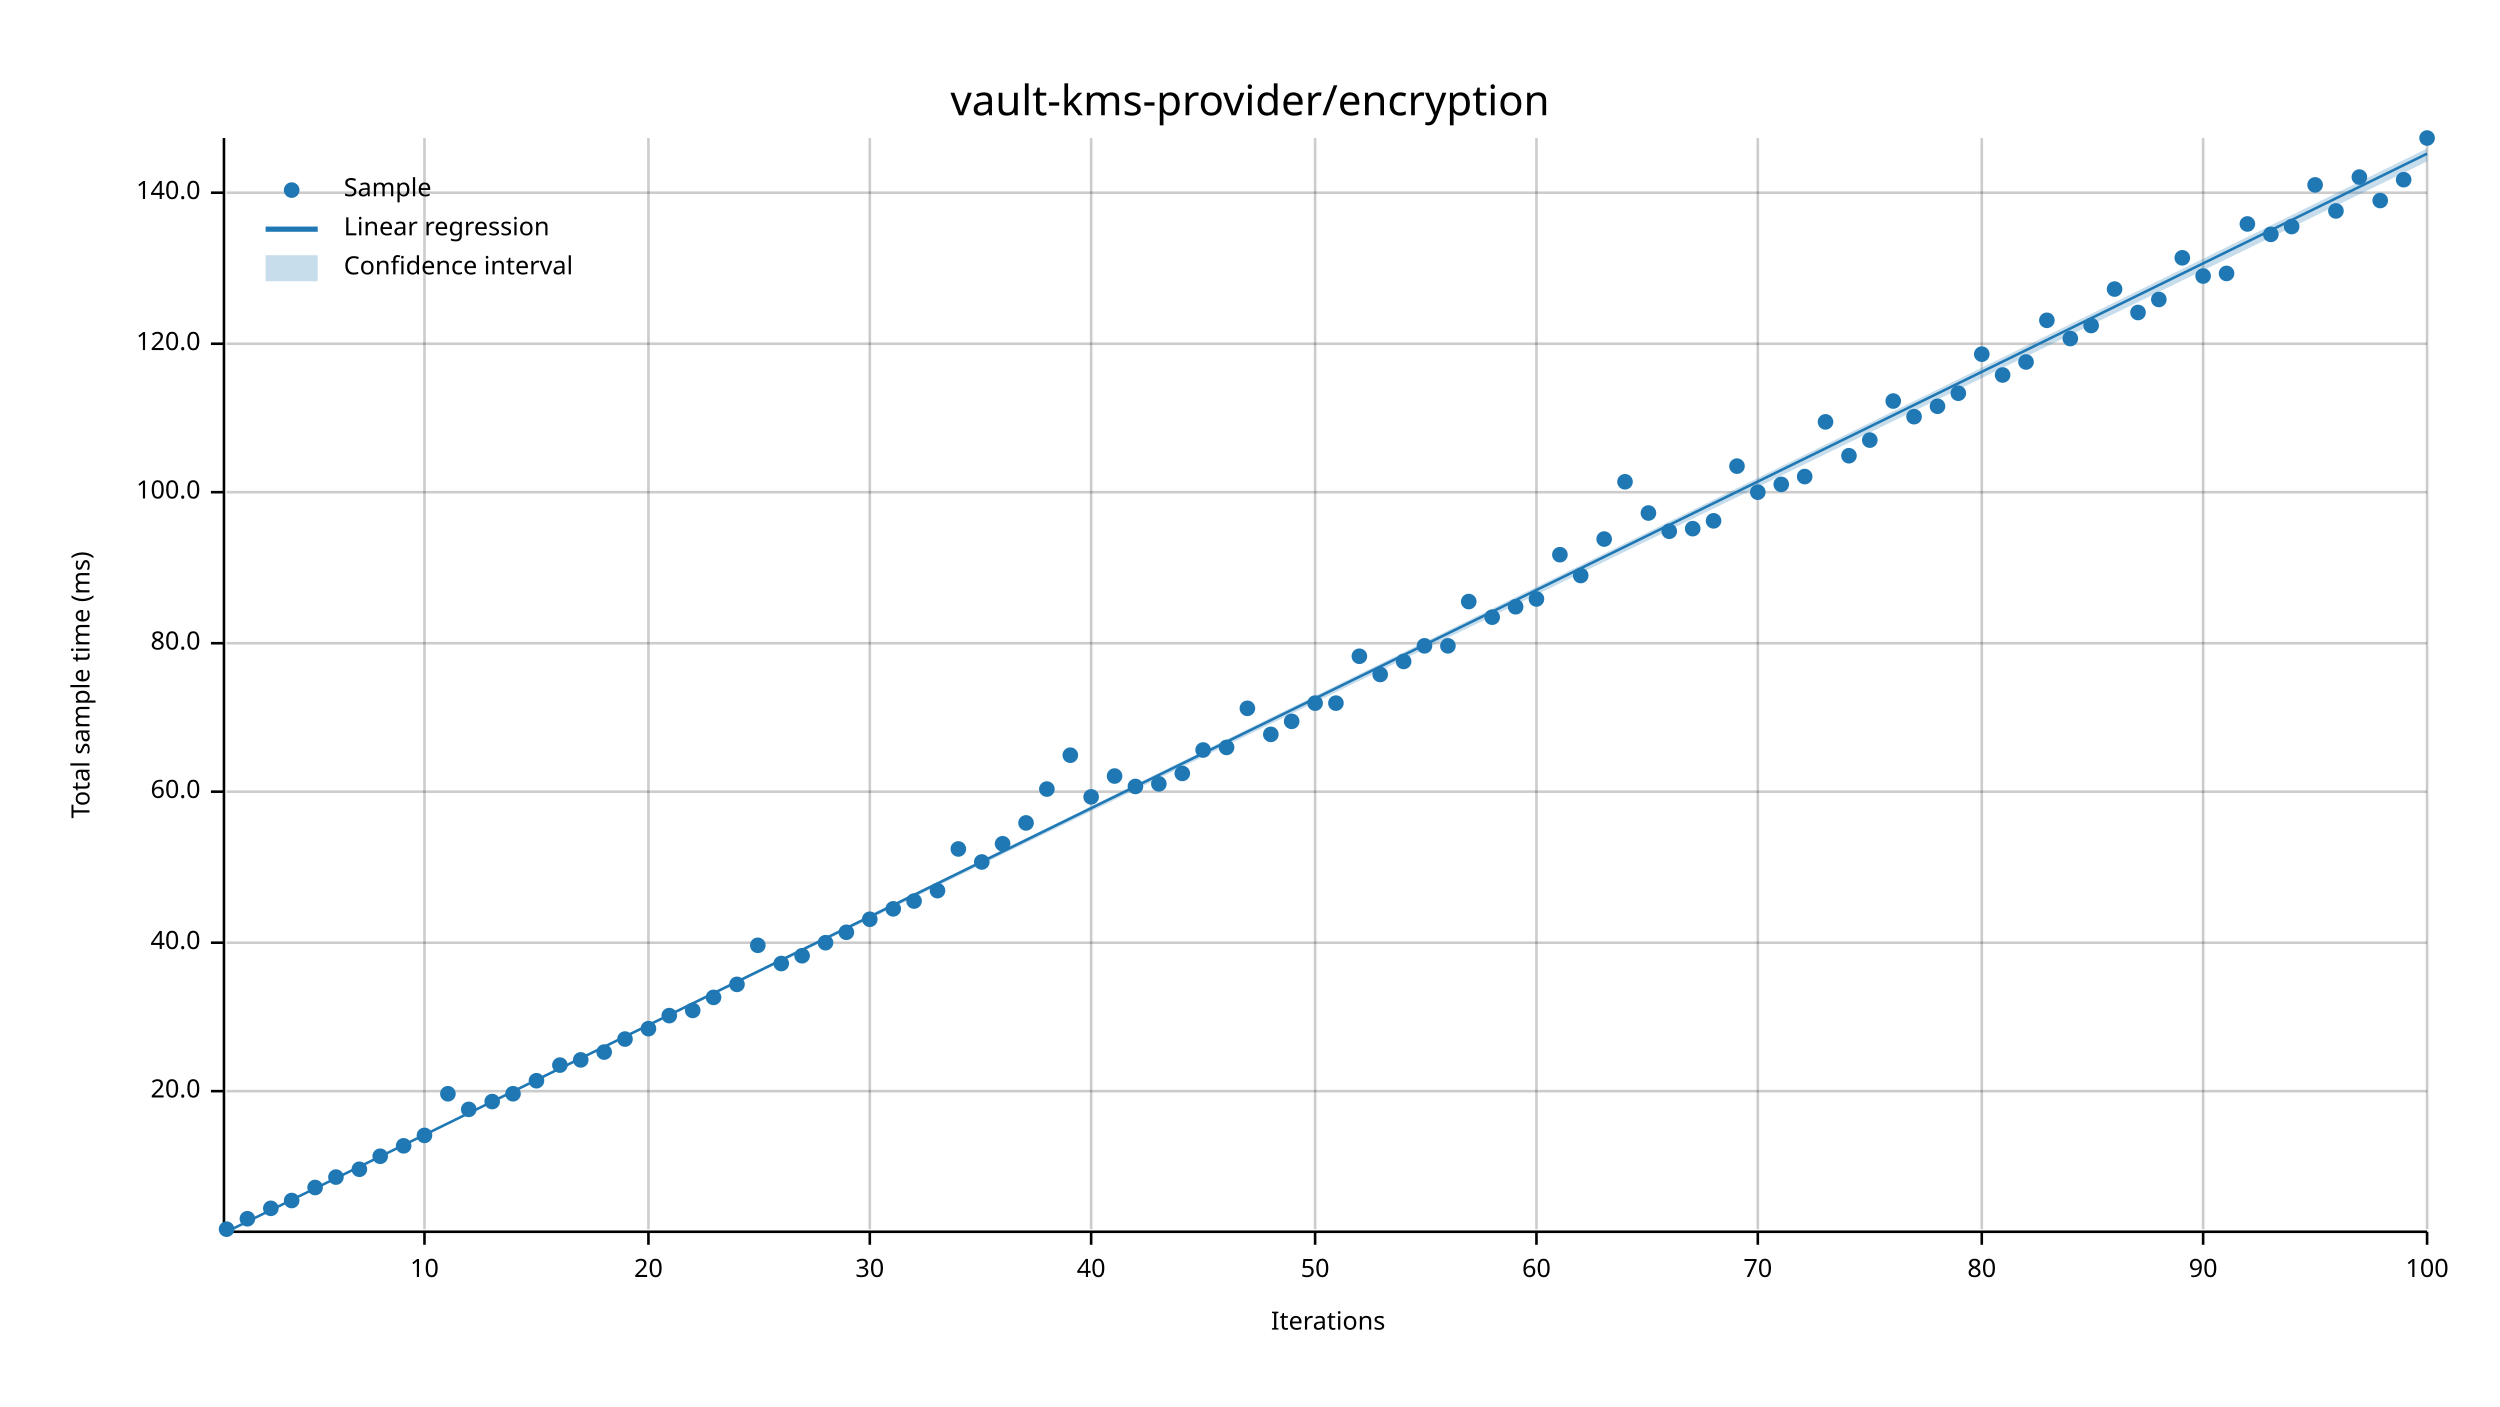
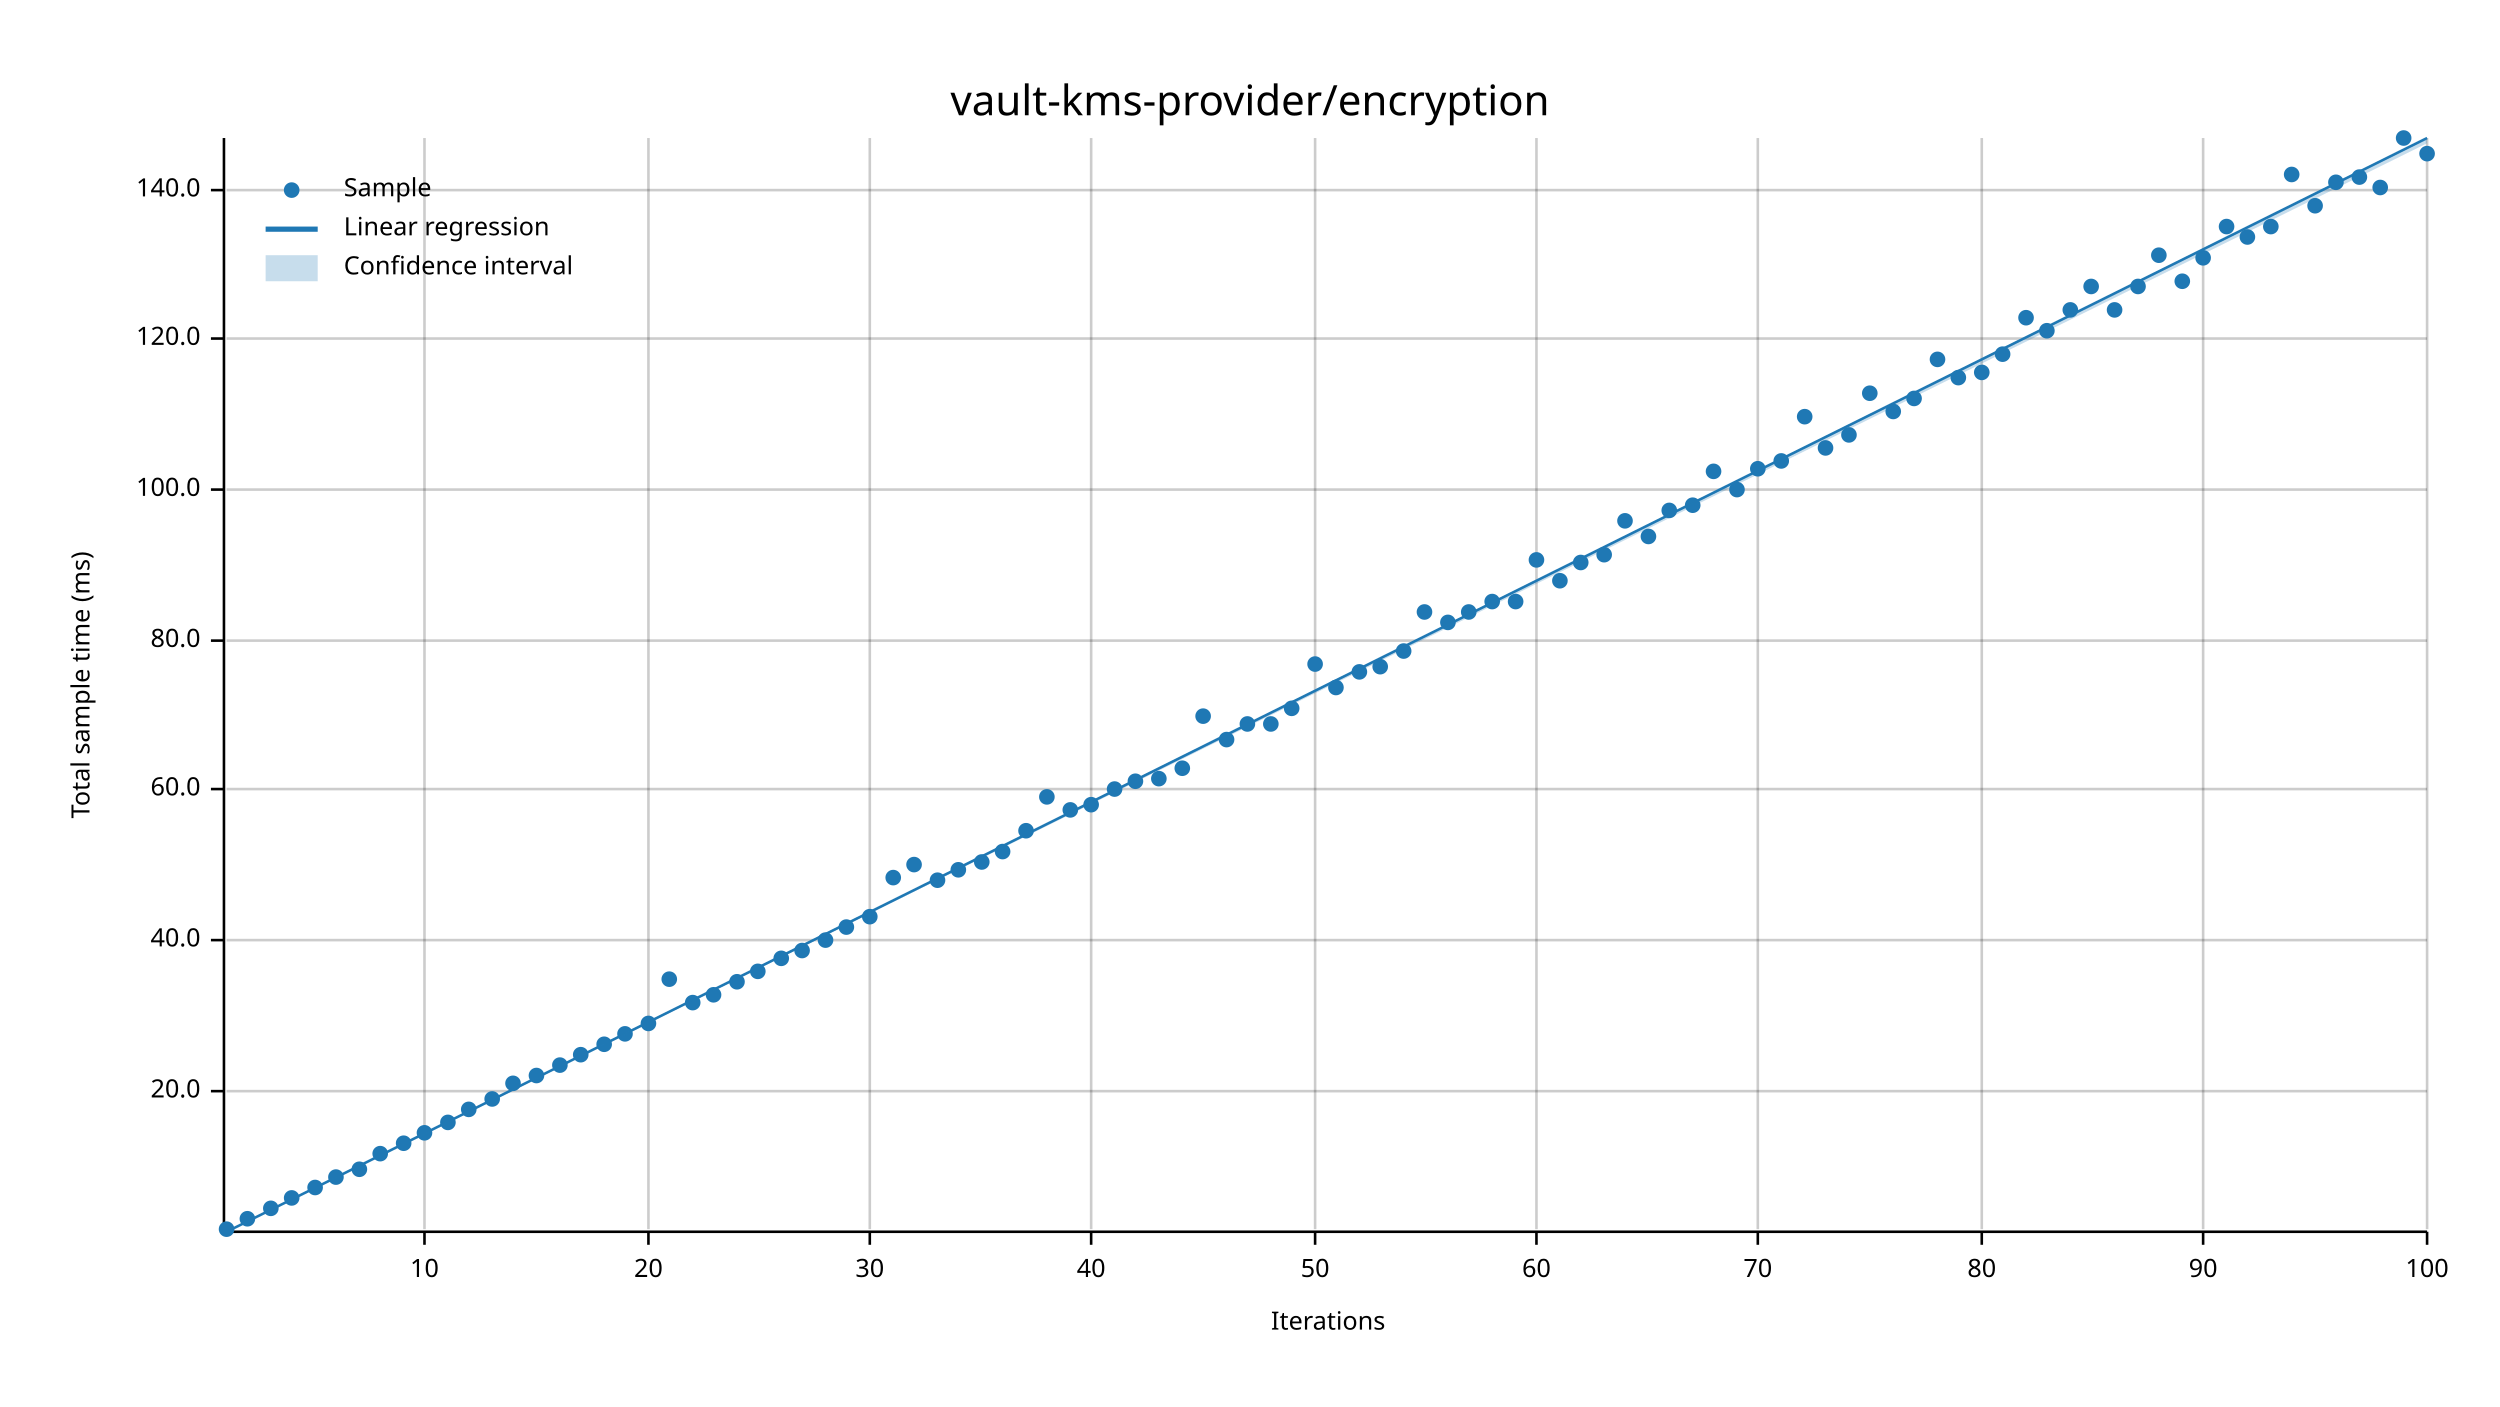
<svg xmlns="http://www.w3.org/2000/svg" width="960" height="540" viewBox="0 0 960 540">
  <text x="480" y="32" dy="0.76em" text-anchor="middle" font-family="sans-serif" font-size="16.129" opacity="1" fill="#000000">
vault-kms-provider/encryption
</text>
  <text x="27" y="263" dy="0.76em" text-anchor="middle" font-family="sans-serif" font-size="9.677" opacity="1" fill="#000000" transform="rotate(270, 27, 263)">
Total sample time (ms)
</text>
  <text x="510" y="513" dy="-0.5ex" text-anchor="middle" font-family="sans-serif" font-size="9.677" opacity="1" fill="#000000">
Iterations
</text>
  <line opacity="0.2" stroke="#000000" stroke-width="1" x1="163" y1="472" x2="163" y2="53" />
  <line opacity="0.2" stroke="#000000" stroke-width="1" x1="249" y1="472" x2="249" y2="53" />
  <line opacity="0.2" stroke="#000000" stroke-width="1" x1="334" y1="472" x2="334" y2="53" />
  <line opacity="0.2" stroke="#000000" stroke-width="1" x1="419" y1="472" x2="419" y2="53" />
  <line opacity="0.2" stroke="#000000" stroke-width="1" x1="505" y1="472" x2="505" y2="53" />
  <line opacity="0.2" stroke="#000000" stroke-width="1" x1="590" y1="472" x2="590" y2="53" />
  <line opacity="0.2" stroke="#000000" stroke-width="1" x1="675" y1="472" x2="675" y2="53" />
  <line opacity="0.2" stroke="#000000" stroke-width="1" x1="761" y1="472" x2="761" y2="53" />
  <line opacity="0.2" stroke="#000000" stroke-width="1" x1="846" y1="472" x2="846" y2="53" />
  <line opacity="0.2" stroke="#000000" stroke-width="1" x1="932" y1="472" x2="932" y2="53" />
  <line opacity="0.2" stroke="#000000" stroke-width="1" x1="87" y1="419" x2="932" y2="419" />
-   <line opacity="0.2" stroke="#000000" stroke-width="1" x1="87" y1="362" x2="932" y2="362" />
-   <line opacity="0.2" stroke="#000000" stroke-width="1" x1="87" y1="304" x2="932" y2="304" />
-   <line opacity="0.2" stroke="#000000" stroke-width="1" x1="87" y1="247" x2="932" y2="247" />
-   <line opacity="0.2" stroke="#000000" stroke-width="1" x1="87" y1="189" x2="932" y2="189" />
-   <line opacity="0.2" stroke="#000000" stroke-width="1" x1="87" y1="132" x2="932" y2="132" />
-   <line opacity="0.2" stroke="#000000" stroke-width="1" x1="87" y1="74" x2="932" y2="74" />
+   <line opacity="0.2" stroke="#000000" stroke-width="1" x1="87" y1="361" x2="932" y2="361" />
+   <line opacity="0.2" stroke="#000000" stroke-width="1" x1="87" y1="303" x2="932" y2="303" />
+   <line opacity="0.2" stroke="#000000" stroke-width="1" x1="87" y1="246" x2="932" y2="246" />
+   <line opacity="0.2" stroke="#000000" stroke-width="1" x1="87" y1="188" x2="932" y2="188" />
+   <line opacity="0.2" stroke="#000000" stroke-width="1" x1="87" y1="130" x2="932" y2="130" />
+   <line opacity="0.2" stroke="#000000" stroke-width="1" x1="87" y1="73" x2="932" y2="73" />
  <polyline fill="none" opacity="1" stroke="#000000" stroke-width="1" points="86,53 86,472 " />
  <text x="77" y="419" dy="0.5ex" text-anchor="end" font-family="sans-serif" font-size="9.677" opacity="1" fill="#000000">
20.0
</text>
  <polyline fill="none" opacity="1" stroke="#000000" stroke-width="1" points="81,419 86,419 " />
-   <text x="77" y="362" dy="0.5ex" text-anchor="end" font-family="sans-serif" font-size="9.677" opacity="1" fill="#000000">
+   <text x="77" y="361" dy="0.5ex" text-anchor="end" font-family="sans-serif" font-size="9.677" opacity="1" fill="#000000">
40.0
</text>
-   <polyline fill="none" opacity="1" stroke="#000000" stroke-width="1" points="81,362 86,362 " />
-   <text x="77" y="304" dy="0.5ex" text-anchor="end" font-family="sans-serif" font-size="9.677" opacity="1" fill="#000000">
+   <polyline fill="none" opacity="1" stroke="#000000" stroke-width="1" points="81,361 86,361 " />
+   <text x="77" y="303" dy="0.5ex" text-anchor="end" font-family="sans-serif" font-size="9.677" opacity="1" fill="#000000">
60.0
</text>
-   <polyline fill="none" opacity="1" stroke="#000000" stroke-width="1" points="81,304 86,304 " />
-   <text x="77" y="247" dy="0.5ex" text-anchor="end" font-family="sans-serif" font-size="9.677" opacity="1" fill="#000000">
+   <polyline fill="none" opacity="1" stroke="#000000" stroke-width="1" points="81,303 86,303 " />
+   <text x="77" y="246" dy="0.5ex" text-anchor="end" font-family="sans-serif" font-size="9.677" opacity="1" fill="#000000">
80.0
</text>
-   <polyline fill="none" opacity="1" stroke="#000000" stroke-width="1" points="81,247 86,247 " />
-   <text x="77" y="189" dy="0.5ex" text-anchor="end" font-family="sans-serif" font-size="9.677" opacity="1" fill="#000000">
+   <polyline fill="none" opacity="1" stroke="#000000" stroke-width="1" points="81,246 86,246 " />
+   <text x="77" y="188" dy="0.5ex" text-anchor="end" font-family="sans-serif" font-size="9.677" opacity="1" fill="#000000">
100.0
</text>
-   <polyline fill="none" opacity="1" stroke="#000000" stroke-width="1" points="81,189 86,189 " />
-   <text x="77" y="132" dy="0.5ex" text-anchor="end" font-family="sans-serif" font-size="9.677" opacity="1" fill="#000000">
+   <polyline fill="none" opacity="1" stroke="#000000" stroke-width="1" points="81,188 86,188 " />
+   <text x="77" y="130" dy="0.5ex" text-anchor="end" font-family="sans-serif" font-size="9.677" opacity="1" fill="#000000">
120.0
</text>
-   <polyline fill="none" opacity="1" stroke="#000000" stroke-width="1" points="81,132 86,132 " />
-   <text x="77" y="74" dy="0.5ex" text-anchor="end" font-family="sans-serif" font-size="9.677" opacity="1" fill="#000000">
+   <polyline fill="none" opacity="1" stroke="#000000" stroke-width="1" points="81,130 86,130 " />
+   <text x="77" y="73" dy="0.5ex" text-anchor="end" font-family="sans-serif" font-size="9.677" opacity="1" fill="#000000">
140.0
</text>
-   <polyline fill="none" opacity="1" stroke="#000000" stroke-width="1" points="81,74 86,74 " />
+   <polyline fill="none" opacity="1" stroke="#000000" stroke-width="1" points="81,73 86,73 " />
  <polyline fill="none" opacity="1" stroke="#000000" stroke-width="1" points="87,473 932,473 " />
  <text x="163" y="483" dy="0.76em" text-anchor="middle" font-family="sans-serif" font-size="9.677" opacity="1" fill="#000000">
10
</text>
  <polyline fill="none" opacity="1" stroke="#000000" stroke-width="1" points="163,473 163,478 " />
  <text x="249" y="483" dy="0.76em" text-anchor="middle" font-family="sans-serif" font-size="9.677" opacity="1" fill="#000000">
20
</text>
  <polyline fill="none" opacity="1" stroke="#000000" stroke-width="1" points="249,473 249,478 " />
  <text x="334" y="483" dy="0.76em" text-anchor="middle" font-family="sans-serif" font-size="9.677" opacity="1" fill="#000000">
30
</text>
  <polyline fill="none" opacity="1" stroke="#000000" stroke-width="1" points="334,473 334,478 " />
  <text x="419" y="483" dy="0.76em" text-anchor="middle" font-family="sans-serif" font-size="9.677" opacity="1" fill="#000000">
40
</text>
  <polyline fill="none" opacity="1" stroke="#000000" stroke-width="1" points="419,473 419,478 " />
  <text x="505" y="483" dy="0.76em" text-anchor="middle" font-family="sans-serif" font-size="9.677" opacity="1" fill="#000000">
50
</text>
  <polyline fill="none" opacity="1" stroke="#000000" stroke-width="1" points="505,473 505,478 " />
  <text x="590" y="483" dy="0.76em" text-anchor="middle" font-family="sans-serif" font-size="9.677" opacity="1" fill="#000000">
60
</text>
  <polyline fill="none" opacity="1" stroke="#000000" stroke-width="1" points="590,473 590,478 " />
  <text x="675" y="483" dy="0.76em" text-anchor="middle" font-family="sans-serif" font-size="9.677" opacity="1" fill="#000000">
70
</text>
  <polyline fill="none" opacity="1" stroke="#000000" stroke-width="1" points="675,473 675,478 " />
  <text x="761" y="483" dy="0.76em" text-anchor="middle" font-family="sans-serif" font-size="9.677" opacity="1" fill="#000000">
80
</text>
  <polyline fill="none" opacity="1" stroke="#000000" stroke-width="1" points="761,473 761,478 " />
  <text x="846" y="483" dy="0.76em" text-anchor="middle" font-family="sans-serif" font-size="9.677" opacity="1" fill="#000000">
90
</text>
  <polyline fill="none" opacity="1" stroke="#000000" stroke-width="1" points="846,473 846,478 " />
  <text x="932" y="483" dy="0.76em" text-anchor="middle" font-family="sans-serif" font-size="9.677" opacity="1" fill="#000000">
100
</text>
  <polyline fill="none" opacity="1" stroke="#000000" stroke-width="1" points="932,473 932,478 " />
  <circle cx="87" cy="472" r="3" opacity="1" fill="#1F78B4" stroke="none" stroke-width="1" />
  <circle cx="95" cy="468" r="3" opacity="1" fill="#1F78B4" stroke="none" stroke-width="1" />
  <circle cx="104" cy="464" r="3" opacity="1" fill="#1F78B4" stroke="none" stroke-width="1" />
-   <circle cx="112" cy="461" r="3" opacity="1" fill="#1F78B4" stroke="none" stroke-width="1" />
+   <circle cx="112" cy="460" r="3" opacity="1" fill="#1F78B4" stroke="none" stroke-width="1" />
  <circle cx="121" cy="456" r="3" opacity="1" fill="#1F78B4" stroke="none" stroke-width="1" />
  <circle cx="129" cy="452" r="3" opacity="1" fill="#1F78B4" stroke="none" stroke-width="1" />
  <circle cx="138" cy="449" r="3" opacity="1" fill="#1F78B4" stroke="none" stroke-width="1" />
-   <circle cx="146" cy="444" r="3" opacity="1" fill="#1F78B4" stroke="none" stroke-width="1" />
-   <circle cx="155" cy="440" r="3" opacity="1" fill="#1F78B4" stroke="none" stroke-width="1" />
-   <circle cx="163" cy="436" r="3" opacity="1" fill="#1F78B4" stroke="none" stroke-width="1" />
-   <circle cx="172" cy="420" r="3" opacity="1" fill="#1F78B4" stroke="none" stroke-width="1" />
+   <circle cx="146" cy="443" r="3" opacity="1" fill="#1F78B4" stroke="none" stroke-width="1" />
+   <circle cx="155" cy="439" r="3" opacity="1" fill="#1F78B4" stroke="none" stroke-width="1" />
+   <circle cx="163" cy="435" r="3" opacity="1" fill="#1F78B4" stroke="none" stroke-width="1" />
+   <circle cx="172" cy="431" r="3" opacity="1" fill="#1F78B4" stroke="none" stroke-width="1" />
  <circle cx="180" cy="426" r="3" opacity="1" fill="#1F78B4" stroke="none" stroke-width="1" />
-   <circle cx="189" cy="423" r="3" opacity="1" fill="#1F78B4" stroke="none" stroke-width="1" />
-   <circle cx="197" cy="420" r="3" opacity="1" fill="#1F78B4" stroke="none" stroke-width="1" />
-   <circle cx="206" cy="415" r="3" opacity="1" fill="#1F78B4" stroke="none" stroke-width="1" />
+   <circle cx="189" cy="422" r="3" opacity="1" fill="#1F78B4" stroke="none" stroke-width="1" />
+   <circle cx="197" cy="416" r="3" opacity="1" fill="#1F78B4" stroke="none" stroke-width="1" />
+   <circle cx="206" cy="413" r="3" opacity="1" fill="#1F78B4" stroke="none" stroke-width="1" />
  <circle cx="215" cy="409" r="3" opacity="1" fill="#1F78B4" stroke="none" stroke-width="1" />
-   <circle cx="223" cy="407" r="3" opacity="1" fill="#1F78B4" stroke="none" stroke-width="1" />
-   <circle cx="232" cy="404" r="3" opacity="1" fill="#1F78B4" stroke="none" stroke-width="1" />
-   <circle cx="240" cy="399" r="3" opacity="1" fill="#1F78B4" stroke="none" stroke-width="1" />
-   <circle cx="249" cy="395" r="3" opacity="1" fill="#1F78B4" stroke="none" stroke-width="1" />
-   <circle cx="257" cy="390" r="3" opacity="1" fill="#1F78B4" stroke="none" stroke-width="1" />
-   <circle cx="266" cy="388" r="3" opacity="1" fill="#1F78B4" stroke="none" stroke-width="1" />
-   <circle cx="274" cy="383" r="3" opacity="1" fill="#1F78B4" stroke="none" stroke-width="1" />
-   <circle cx="283" cy="378" r="3" opacity="1" fill="#1F78B4" stroke="none" stroke-width="1" />
-   <circle cx="291" cy="363" r="3" opacity="1" fill="#1F78B4" stroke="none" stroke-width="1" />
-   <circle cx="300" cy="370" r="3" opacity="1" fill="#1F78B4" stroke="none" stroke-width="1" />
-   <circle cx="308" cy="367" r="3" opacity="1" fill="#1F78B4" stroke="none" stroke-width="1" />
-   <circle cx="317" cy="362" r="3" opacity="1" fill="#1F78B4" stroke="none" stroke-width="1" />
-   <circle cx="325" cy="358" r="3" opacity="1" fill="#1F78B4" stroke="none" stroke-width="1" />
-   <circle cx="334" cy="353" r="3" opacity="1" fill="#1F78B4" stroke="none" stroke-width="1" />
-   <circle cx="343" cy="349" r="3" opacity="1" fill="#1F78B4" stroke="none" stroke-width="1" />
-   <circle cx="351" cy="346" r="3" opacity="1" fill="#1F78B4" stroke="none" stroke-width="1" />
-   <circle cx="360" cy="342" r="3" opacity="1" fill="#1F78B4" stroke="none" stroke-width="1" />
-   <circle cx="368" cy="326" r="3" opacity="1" fill="#1F78B4" stroke="none" stroke-width="1" />
+   <circle cx="223" cy="405" r="3" opacity="1" fill="#1F78B4" stroke="none" stroke-width="1" />
+   <circle cx="232" cy="401" r="3" opacity="1" fill="#1F78B4" stroke="none" stroke-width="1" />
+   <circle cx="240" cy="397" r="3" opacity="1" fill="#1F78B4" stroke="none" stroke-width="1" />
+   <circle cx="249" cy="393" r="3" opacity="1" fill="#1F78B4" stroke="none" stroke-width="1" />
+   <circle cx="257" cy="376" r="3" opacity="1" fill="#1F78B4" stroke="none" stroke-width="1" />
+   <circle cx="266" cy="385" r="3" opacity="1" fill="#1F78B4" stroke="none" stroke-width="1" />
+   <circle cx="274" cy="382" r="3" opacity="1" fill="#1F78B4" stroke="none" stroke-width="1" />
+   <circle cx="283" cy="377" r="3" opacity="1" fill="#1F78B4" stroke="none" stroke-width="1" />
+   <circle cx="291" cy="373" r="3" opacity="1" fill="#1F78B4" stroke="none" stroke-width="1" />
+   <circle cx="300" cy="368" r="3" opacity="1" fill="#1F78B4" stroke="none" stroke-width="1" />
+   <circle cx="308" cy="365" r="3" opacity="1" fill="#1F78B4" stroke="none" stroke-width="1" />
+   <circle cx="317" cy="361" r="3" opacity="1" fill="#1F78B4" stroke="none" stroke-width="1" />
+   <circle cx="325" cy="356" r="3" opacity="1" fill="#1F78B4" stroke="none" stroke-width="1" />
+   <circle cx="334" cy="352" r="3" opacity="1" fill="#1F78B4" stroke="none" stroke-width="1" />
+   <circle cx="343" cy="337" r="3" opacity="1" fill="#1F78B4" stroke="none" stroke-width="1" />
+   <circle cx="351" cy="332" r="3" opacity="1" fill="#1F78B4" stroke="none" stroke-width="1" />
+   <circle cx="360" cy="338" r="3" opacity="1" fill="#1F78B4" stroke="none" stroke-width="1" />
+   <circle cx="368" cy="334" r="3" opacity="1" fill="#1F78B4" stroke="none" stroke-width="1" />
  <circle cx="377" cy="331" r="3" opacity="1" fill="#1F78B4" stroke="none" stroke-width="1" />
-   <circle cx="385" cy="324" r="3" opacity="1" fill="#1F78B4" stroke="none" stroke-width="1" />
-   <circle cx="394" cy="316" r="3" opacity="1" fill="#1F78B4" stroke="none" stroke-width="1" />
-   <circle cx="402" cy="303" r="3" opacity="1" fill="#1F78B4" stroke="none" stroke-width="1" />
-   <circle cx="411" cy="290" r="3" opacity="1" fill="#1F78B4" stroke="none" stroke-width="1" />
-   <circle cx="419" cy="306" r="3" opacity="1" fill="#1F78B4" stroke="none" stroke-width="1" />
-   <circle cx="428" cy="298" r="3" opacity="1" fill="#1F78B4" stroke="none" stroke-width="1" />
-   <circle cx="436" cy="302" r="3" opacity="1" fill="#1F78B4" stroke="none" stroke-width="1" />
-   <circle cx="445" cy="301" r="3" opacity="1" fill="#1F78B4" stroke="none" stroke-width="1" />
-   <circle cx="454" cy="297" r="3" opacity="1" fill="#1F78B4" stroke="none" stroke-width="1" />
-   <circle cx="462" cy="288" r="3" opacity="1" fill="#1F78B4" stroke="none" stroke-width="1" />
-   <circle cx="471" cy="287" r="3" opacity="1" fill="#1F78B4" stroke="none" stroke-width="1" />
-   <circle cx="479" cy="272" r="3" opacity="1" fill="#1F78B4" stroke="none" stroke-width="1" />
-   <circle cx="488" cy="282" r="3" opacity="1" fill="#1F78B4" stroke="none" stroke-width="1" />
-   <circle cx="496" cy="277" r="3" opacity="1" fill="#1F78B4" stroke="none" stroke-width="1" />
-   <circle cx="505" cy="270" r="3" opacity="1" fill="#1F78B4" stroke="none" stroke-width="1" />
-   <circle cx="513" cy="270" r="3" opacity="1" fill="#1F78B4" stroke="none" stroke-width="1" />
-   <circle cx="522" cy="252" r="3" opacity="1" fill="#1F78B4" stroke="none" stroke-width="1" />
-   <circle cx="530" cy="259" r="3" opacity="1" fill="#1F78B4" stroke="none" stroke-width="1" />
-   <circle cx="539" cy="254" r="3" opacity="1" fill="#1F78B4" stroke="none" stroke-width="1" />
-   <circle cx="547" cy="248" r="3" opacity="1" fill="#1F78B4" stroke="none" stroke-width="1" />
-   <circle cx="556" cy="248" r="3" opacity="1" fill="#1F78B4" stroke="none" stroke-width="1" />
-   <circle cx="564" cy="231" r="3" opacity="1" fill="#1F78B4" stroke="none" stroke-width="1" />
-   <circle cx="573" cy="237" r="3" opacity="1" fill="#1F78B4" stroke="none" stroke-width="1" />
-   <circle cx="582" cy="233" r="3" opacity="1" fill="#1F78B4" stroke="none" stroke-width="1" />
-   <circle cx="590" cy="230" r="3" opacity="1" fill="#1F78B4" stroke="none" stroke-width="1" />
-   <circle cx="599" cy="213" r="3" opacity="1" fill="#1F78B4" stroke="none" stroke-width="1" />
-   <circle cx="607" cy="221" r="3" opacity="1" fill="#1F78B4" stroke="none" stroke-width="1" />
-   <circle cx="616" cy="207" r="3" opacity="1" fill="#1F78B4" stroke="none" stroke-width="1" />
-   <circle cx="624" cy="185" r="3" opacity="1" fill="#1F78B4" stroke="none" stroke-width="1" />
-   <circle cx="633" cy="197" r="3" opacity="1" fill="#1F78B4" stroke="none" stroke-width="1" />
-   <circle cx="641" cy="204" r="3" opacity="1" fill="#1F78B4" stroke="none" stroke-width="1" />
-   <circle cx="650" cy="203" r="3" opacity="1" fill="#1F78B4" stroke="none" stroke-width="1" />
-   <circle cx="658" cy="200" r="3" opacity="1" fill="#1F78B4" stroke="none" stroke-width="1" />
-   <circle cx="667" cy="179" r="3" opacity="1" fill="#1F78B4" stroke="none" stroke-width="1" />
-   <circle cx="675" cy="189" r="3" opacity="1" fill="#1F78B4" stroke="none" stroke-width="1" />
-   <circle cx="684" cy="186" r="3" opacity="1" fill="#1F78B4" stroke="none" stroke-width="1" />
-   <circle cx="693" cy="183" r="3" opacity="1" fill="#1F78B4" stroke="none" stroke-width="1" />
-   <circle cx="701" cy="162" r="3" opacity="1" fill="#1F78B4" stroke="none" stroke-width="1" />
-   <circle cx="710" cy="175" r="3" opacity="1" fill="#1F78B4" stroke="none" stroke-width="1" />
-   <circle cx="718" cy="169" r="3" opacity="1" fill="#1F78B4" stroke="none" stroke-width="1" />
-   <circle cx="727" cy="154" r="3" opacity="1" fill="#1F78B4" stroke="none" stroke-width="1" />
-   <circle cx="735" cy="160" r="3" opacity="1" fill="#1F78B4" stroke="none" stroke-width="1" />
-   <circle cx="744" cy="156" r="3" opacity="1" fill="#1F78B4" stroke="none" stroke-width="1" />
-   <circle cx="752" cy="151" r="3" opacity="1" fill="#1F78B4" stroke="none" stroke-width="1" />
-   <circle cx="761" cy="136" r="3" opacity="1" fill="#1F78B4" stroke="none" stroke-width="1" />
-   <circle cx="769" cy="144" r="3" opacity="1" fill="#1F78B4" stroke="none" stroke-width="1" />
-   <circle cx="778" cy="139" r="3" opacity="1" fill="#1F78B4" stroke="none" stroke-width="1" />
-   <circle cx="786" cy="123" r="3" opacity="1" fill="#1F78B4" stroke="none" stroke-width="1" />
-   <circle cx="795" cy="130" r="3" opacity="1" fill="#1F78B4" stroke="none" stroke-width="1" />
-   <circle cx="803" cy="125" r="3" opacity="1" fill="#1F78B4" stroke="none" stroke-width="1" />
-   <circle cx="812" cy="111" r="3" opacity="1" fill="#1F78B4" stroke="none" stroke-width="1" />
-   <circle cx="821" cy="120" r="3" opacity="1" fill="#1F78B4" stroke="none" stroke-width="1" />
-   <circle cx="829" cy="115" r="3" opacity="1" fill="#1F78B4" stroke="none" stroke-width="1" />
-   <circle cx="838" cy="99" r="3" opacity="1" fill="#1F78B4" stroke="none" stroke-width="1" />
-   <circle cx="846" cy="106" r="3" opacity="1" fill="#1F78B4" stroke="none" stroke-width="1" />
-   <circle cx="855" cy="105" r="3" opacity="1" fill="#1F78B4" stroke="none" stroke-width="1" />
-   <circle cx="863" cy="86" r="3" opacity="1" fill="#1F78B4" stroke="none" stroke-width="1" />
-   <circle cx="872" cy="90" r="3" opacity="1" fill="#1F78B4" stroke="none" stroke-width="1" />
-   <circle cx="880" cy="87" r="3" opacity="1" fill="#1F78B4" stroke="none" stroke-width="1" />
-   <circle cx="889" cy="71" r="3" opacity="1" fill="#1F78B4" stroke="none" stroke-width="1" />
-   <circle cx="897" cy="81" r="3" opacity="1" fill="#1F78B4" stroke="none" stroke-width="1" />
+   <circle cx="385" cy="327" r="3" opacity="1" fill="#1F78B4" stroke="none" stroke-width="1" />
+   <circle cx="394" cy="319" r="3" opacity="1" fill="#1F78B4" stroke="none" stroke-width="1" />
+   <circle cx="402" cy="306" r="3" opacity="1" fill="#1F78B4" stroke="none" stroke-width="1" />
+   <circle cx="411" cy="311" r="3" opacity="1" fill="#1F78B4" stroke="none" stroke-width="1" />
+   <circle cx="419" cy="309" r="3" opacity="1" fill="#1F78B4" stroke="none" stroke-width="1" />
+   <circle cx="428" cy="303" r="3" opacity="1" fill="#1F78B4" stroke="none" stroke-width="1" />
+   <circle cx="436" cy="300" r="3" opacity="1" fill="#1F78B4" stroke="none" stroke-width="1" />
+   <circle cx="445" cy="299" r="3" opacity="1" fill="#1F78B4" stroke="none" stroke-width="1" />
+   <circle cx="454" cy="295" r="3" opacity="1" fill="#1F78B4" stroke="none" stroke-width="1" />
+   <circle cx="462" cy="275" r="3" opacity="1" fill="#1F78B4" stroke="none" stroke-width="1" />
+   <circle cx="471" cy="284" r="3" opacity="1" fill="#1F78B4" stroke="none" stroke-width="1" />
+   <circle cx="479" cy="278" r="3" opacity="1" fill="#1F78B4" stroke="none" stroke-width="1" />
+   <circle cx="488" cy="278" r="3" opacity="1" fill="#1F78B4" stroke="none" stroke-width="1" />
+   <circle cx="496" cy="272" r="3" opacity="1" fill="#1F78B4" stroke="none" stroke-width="1" />
+   <circle cx="505" cy="255" r="3" opacity="1" fill="#1F78B4" stroke="none" stroke-width="1" />
+   <circle cx="513" cy="264" r="3" opacity="1" fill="#1F78B4" stroke="none" stroke-width="1" />
+   <circle cx="522" cy="258" r="3" opacity="1" fill="#1F78B4" stroke="none" stroke-width="1" />
+   <circle cx="530" cy="256" r="3" opacity="1" fill="#1F78B4" stroke="none" stroke-width="1" />
+   <circle cx="539" cy="250" r="3" opacity="1" fill="#1F78B4" stroke="none" stroke-width="1" />
+   <circle cx="547" cy="235" r="3" opacity="1" fill="#1F78B4" stroke="none" stroke-width="1" />
+   <circle cx="556" cy="239" r="3" opacity="1" fill="#1F78B4" stroke="none" stroke-width="1" />
+   <circle cx="564" cy="235" r="3" opacity="1" fill="#1F78B4" stroke="none" stroke-width="1" />
+   <circle cx="573" cy="231" r="3" opacity="1" fill="#1F78B4" stroke="none" stroke-width="1" />
+   <circle cx="582" cy="231" r="3" opacity="1" fill="#1F78B4" stroke="none" stroke-width="1" />
+   <circle cx="590" cy="215" r="3" opacity="1" fill="#1F78B4" stroke="none" stroke-width="1" />
+   <circle cx="599" cy="223" r="3" opacity="1" fill="#1F78B4" stroke="none" stroke-width="1" />
+   <circle cx="607" cy="216" r="3" opacity="1" fill="#1F78B4" stroke="none" stroke-width="1" />
+   <circle cx="616" cy="213" r="3" opacity="1" fill="#1F78B4" stroke="none" stroke-width="1" />
+   <circle cx="624" cy="200" r="3" opacity="1" fill="#1F78B4" stroke="none" stroke-width="1" />
+   <circle cx="633" cy="206" r="3" opacity="1" fill="#1F78B4" stroke="none" stroke-width="1" />
+   <circle cx="641" cy="196" r="3" opacity="1" fill="#1F78B4" stroke="none" stroke-width="1" />
+   <circle cx="650" cy="194" r="3" opacity="1" fill="#1F78B4" stroke="none" stroke-width="1" />
+   <circle cx="658" cy="181" r="3" opacity="1" fill="#1F78B4" stroke="none" stroke-width="1" />
+   <circle cx="667" cy="188" r="3" opacity="1" fill="#1F78B4" stroke="none" stroke-width="1" />
+   <circle cx="675" cy="180" r="3" opacity="1" fill="#1F78B4" stroke="none" stroke-width="1" />
+   <circle cx="684" cy="177" r="3" opacity="1" fill="#1F78B4" stroke="none" stroke-width="1" />
+   <circle cx="693" cy="160" r="3" opacity="1" fill="#1F78B4" stroke="none" stroke-width="1" />
+   <circle cx="701" cy="172" r="3" opacity="1" fill="#1F78B4" stroke="none" stroke-width="1" />
+   <circle cx="710" cy="167" r="3" opacity="1" fill="#1F78B4" stroke="none" stroke-width="1" />
+   <circle cx="718" cy="151" r="3" opacity="1" fill="#1F78B4" stroke="none" stroke-width="1" />
+   <circle cx="727" cy="158" r="3" opacity="1" fill="#1F78B4" stroke="none" stroke-width="1" />
+   <circle cx="735" cy="153" r="3" opacity="1" fill="#1F78B4" stroke="none" stroke-width="1" />
+   <circle cx="744" cy="138" r="3" opacity="1" fill="#1F78B4" stroke="none" stroke-width="1" />
+   <circle cx="752" cy="145" r="3" opacity="1" fill="#1F78B4" stroke="none" stroke-width="1" />
+   <circle cx="761" cy="143" r="3" opacity="1" fill="#1F78B4" stroke="none" stroke-width="1" />
+   <circle cx="769" cy="136" r="3" opacity="1" fill="#1F78B4" stroke="none" stroke-width="1" />
+   <circle cx="778" cy="122" r="3" opacity="1" fill="#1F78B4" stroke="none" stroke-width="1" />
+   <circle cx="786" cy="127" r="3" opacity="1" fill="#1F78B4" stroke="none" stroke-width="1" />
+   <circle cx="795" cy="119" r="3" opacity="1" fill="#1F78B4" stroke="none" stroke-width="1" />
+   <circle cx="803" cy="110" r="3" opacity="1" fill="#1F78B4" stroke="none" stroke-width="1" />
+   <circle cx="812" cy="119" r="3" opacity="1" fill="#1F78B4" stroke="none" stroke-width="1" />
+   <circle cx="821" cy="110" r="3" opacity="1" fill="#1F78B4" stroke="none" stroke-width="1" />
+   <circle cx="829" cy="98" r="3" opacity="1" fill="#1F78B4" stroke="none" stroke-width="1" />
+   <circle cx="838" cy="108" r="3" opacity="1" fill="#1F78B4" stroke="none" stroke-width="1" />
+   <circle cx="846" cy="99" r="3" opacity="1" fill="#1F78B4" stroke="none" stroke-width="1" />
+   <circle cx="855" cy="87" r="3" opacity="1" fill="#1F78B4" stroke="none" stroke-width="1" />
+   <circle cx="863" cy="91" r="3" opacity="1" fill="#1F78B4" stroke="none" stroke-width="1" />
+   <circle cx="872" cy="87" r="3" opacity="1" fill="#1F78B4" stroke="none" stroke-width="1" />
+   <circle cx="880" cy="67" r="3" opacity="1" fill="#1F78B4" stroke="none" stroke-width="1" />
+   <circle cx="889" cy="79" r="3" opacity="1" fill="#1F78B4" stroke="none" stroke-width="1" />
+   <circle cx="897" cy="70" r="3" opacity="1" fill="#1F78B4" stroke="none" stroke-width="1" />
  <circle cx="906" cy="68" r="3" opacity="1" fill="#1F78B4" stroke="none" stroke-width="1" />
-   <circle cx="914" cy="77" r="3" opacity="1" fill="#1F78B4" stroke="none" stroke-width="1" />
-   <circle cx="923" cy="69" r="3" opacity="1" fill="#1F78B4" stroke="none" stroke-width="1" />
-   <circle cx="932" cy="53" r="3" opacity="1" fill="#1F78B4" stroke="none" stroke-width="1" />
-   <polyline fill="none" opacity="1" stroke="#1F78B4" stroke-width="1" points="87,473 932,59 " />
-   <polygon opacity="0.25" fill="#1F78B4" points="87,473 932,62 932,57 " />
+   <circle cx="914" cy="72" r="3" opacity="1" fill="#1F78B4" stroke="none" stroke-width="1" />
+   <circle cx="923" cy="53" r="3" opacity="1" fill="#1F78B4" stroke="none" stroke-width="1" />
+   <circle cx="932" cy="59" r="3" opacity="1" fill="#1F78B4" stroke="none" stroke-width="1" />
+   <polyline fill="none" opacity="1" stroke="#1F78B4" stroke-width="1" points="87,473 932,53 " />
+   <polygon opacity="0.25" fill="#1F78B4" points="87,473 932,55 932,53 " />
  <text x="132" y="68" dy="0.76em" text-anchor="start" font-family="sans-serif" font-size="9.677" opacity="1" fill="#000000">
Sample
</text>
  <text x="132" y="83" dy="0.76em" text-anchor="start" font-family="sans-serif" font-size="9.677" opacity="1" fill="#000000">
Linear regression
</text>
  <text x="132" y="98" dy="0.76em" text-anchor="start" font-family="sans-serif" font-size="9.677" opacity="1" fill="#000000">
Confidence interval
</text>
  <circle cx="112" cy="73" r="3" opacity="1" fill="#1F78B4" stroke="none" stroke-width="1" />
  <polyline fill="none" opacity="1" stroke="#1F78B4" stroke-width="2" points="102,88 122,88 " />
  <rect x="102" y="98" width="20" height="10" opacity="0.25" fill="#1F78B4" stroke="none" />
</svg>
